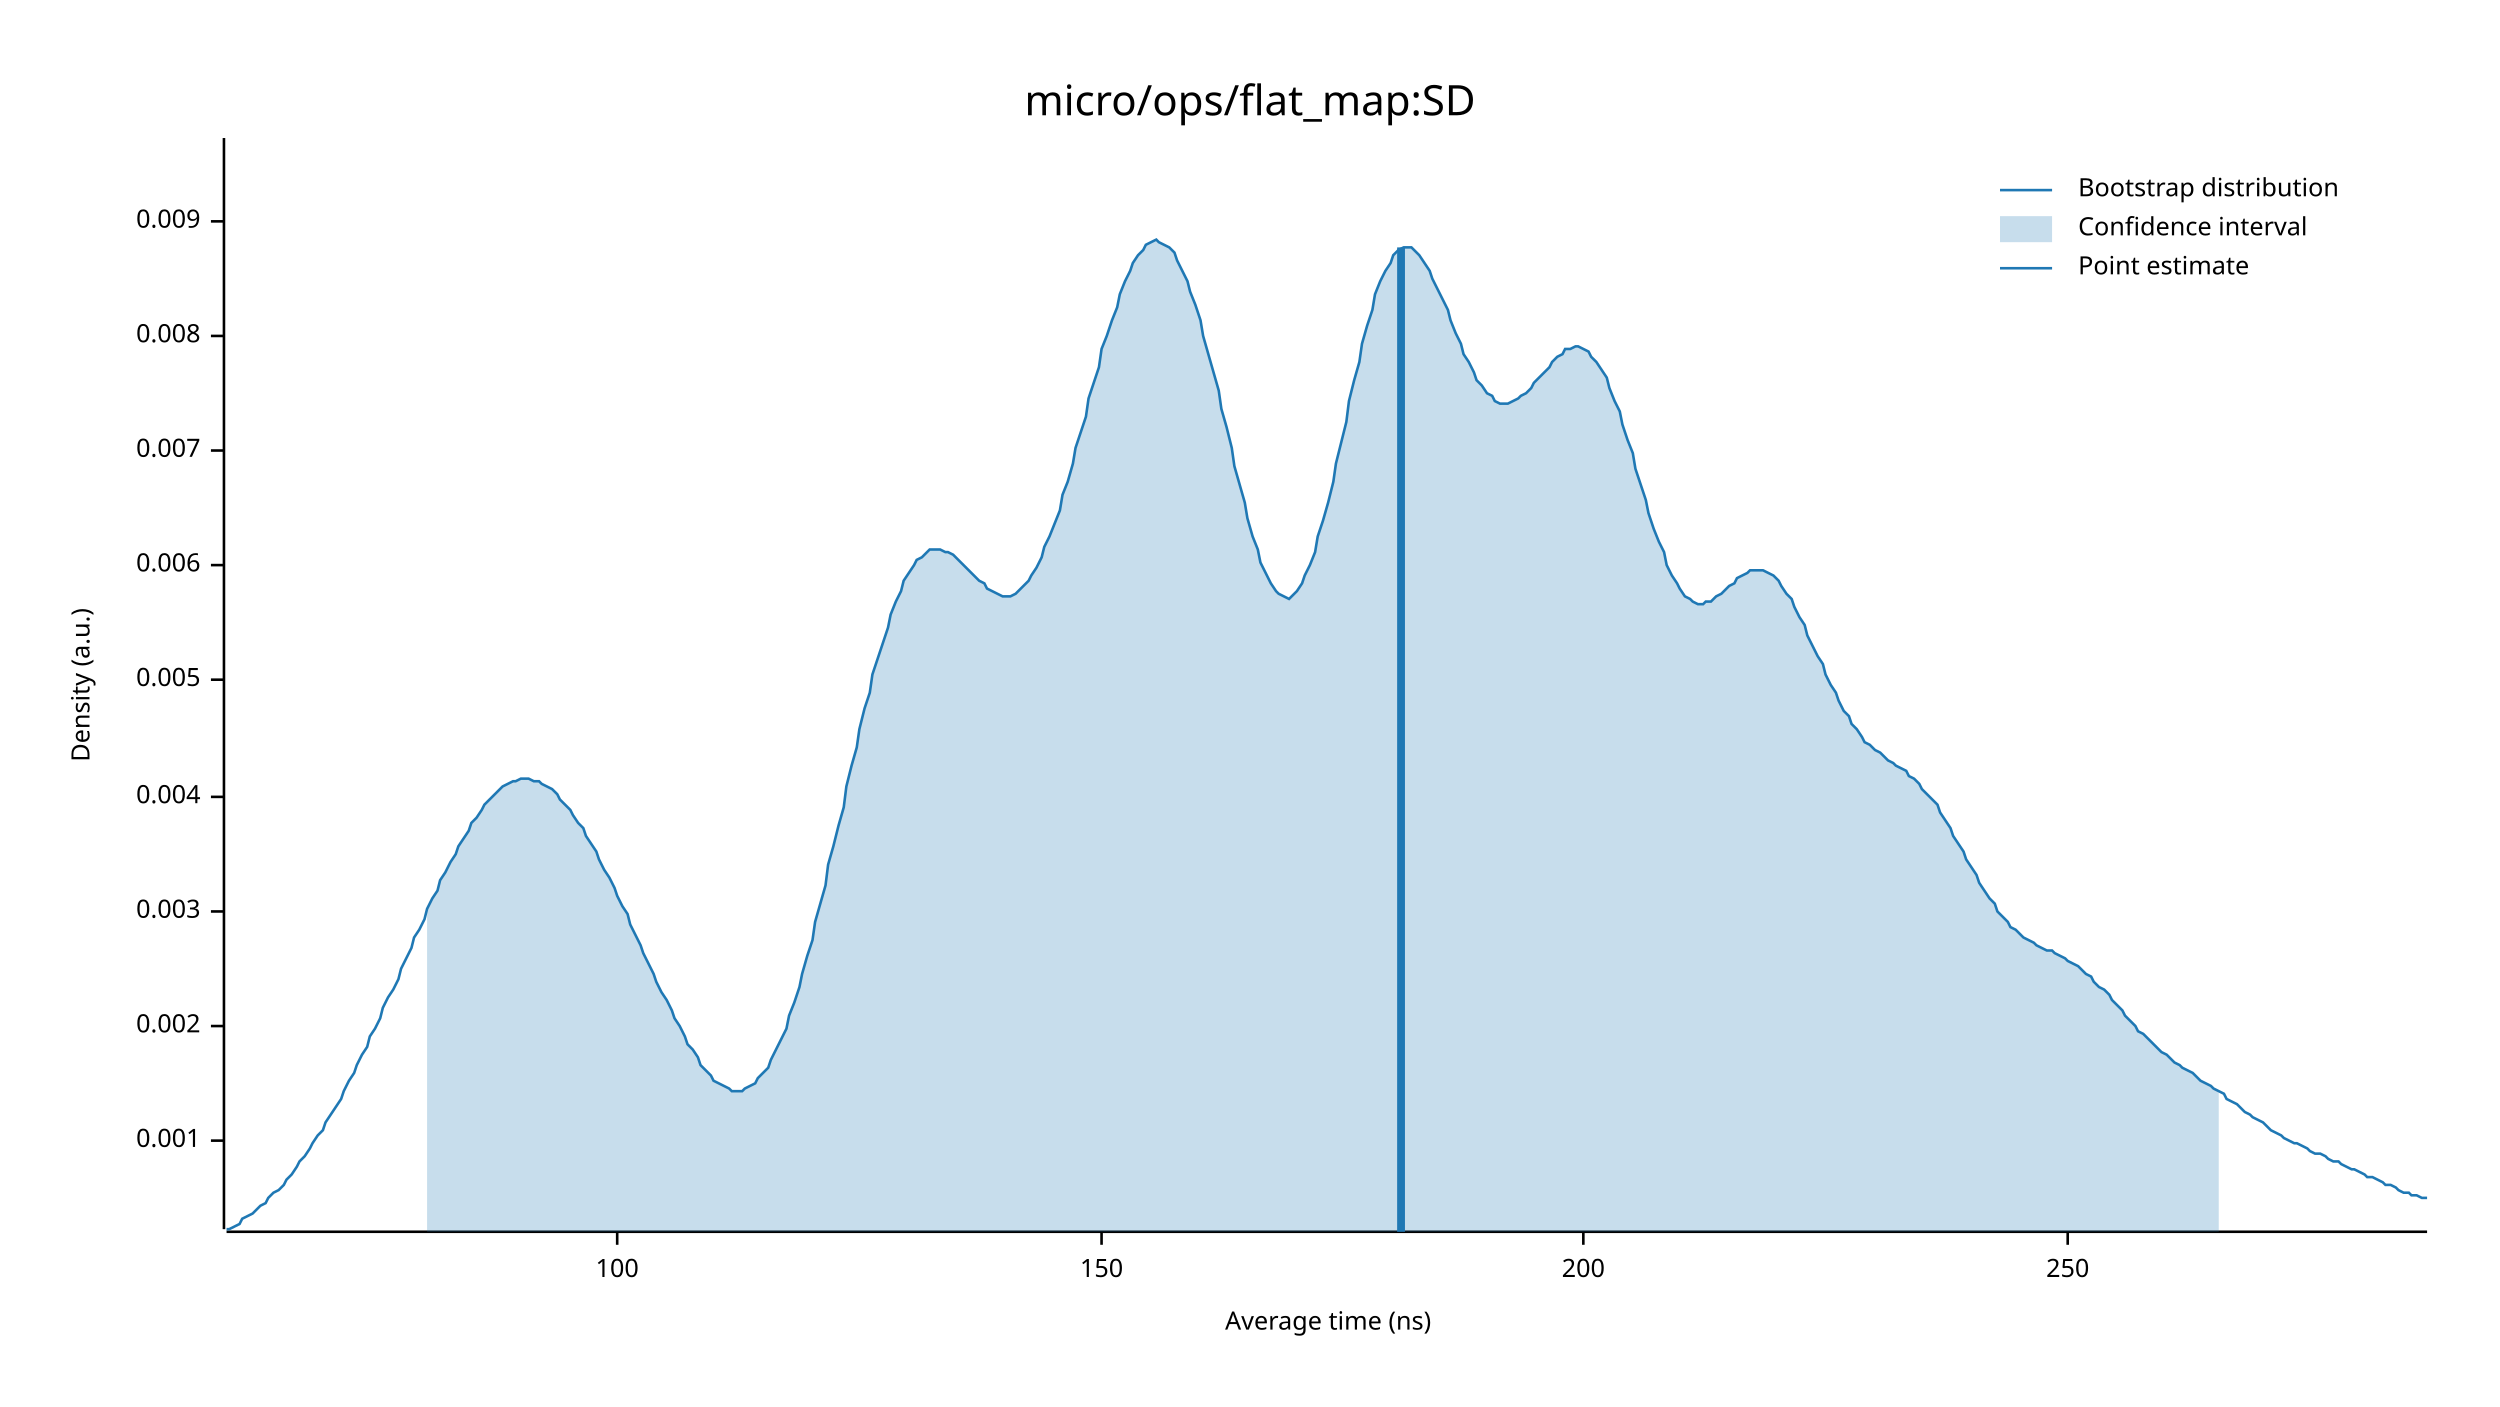
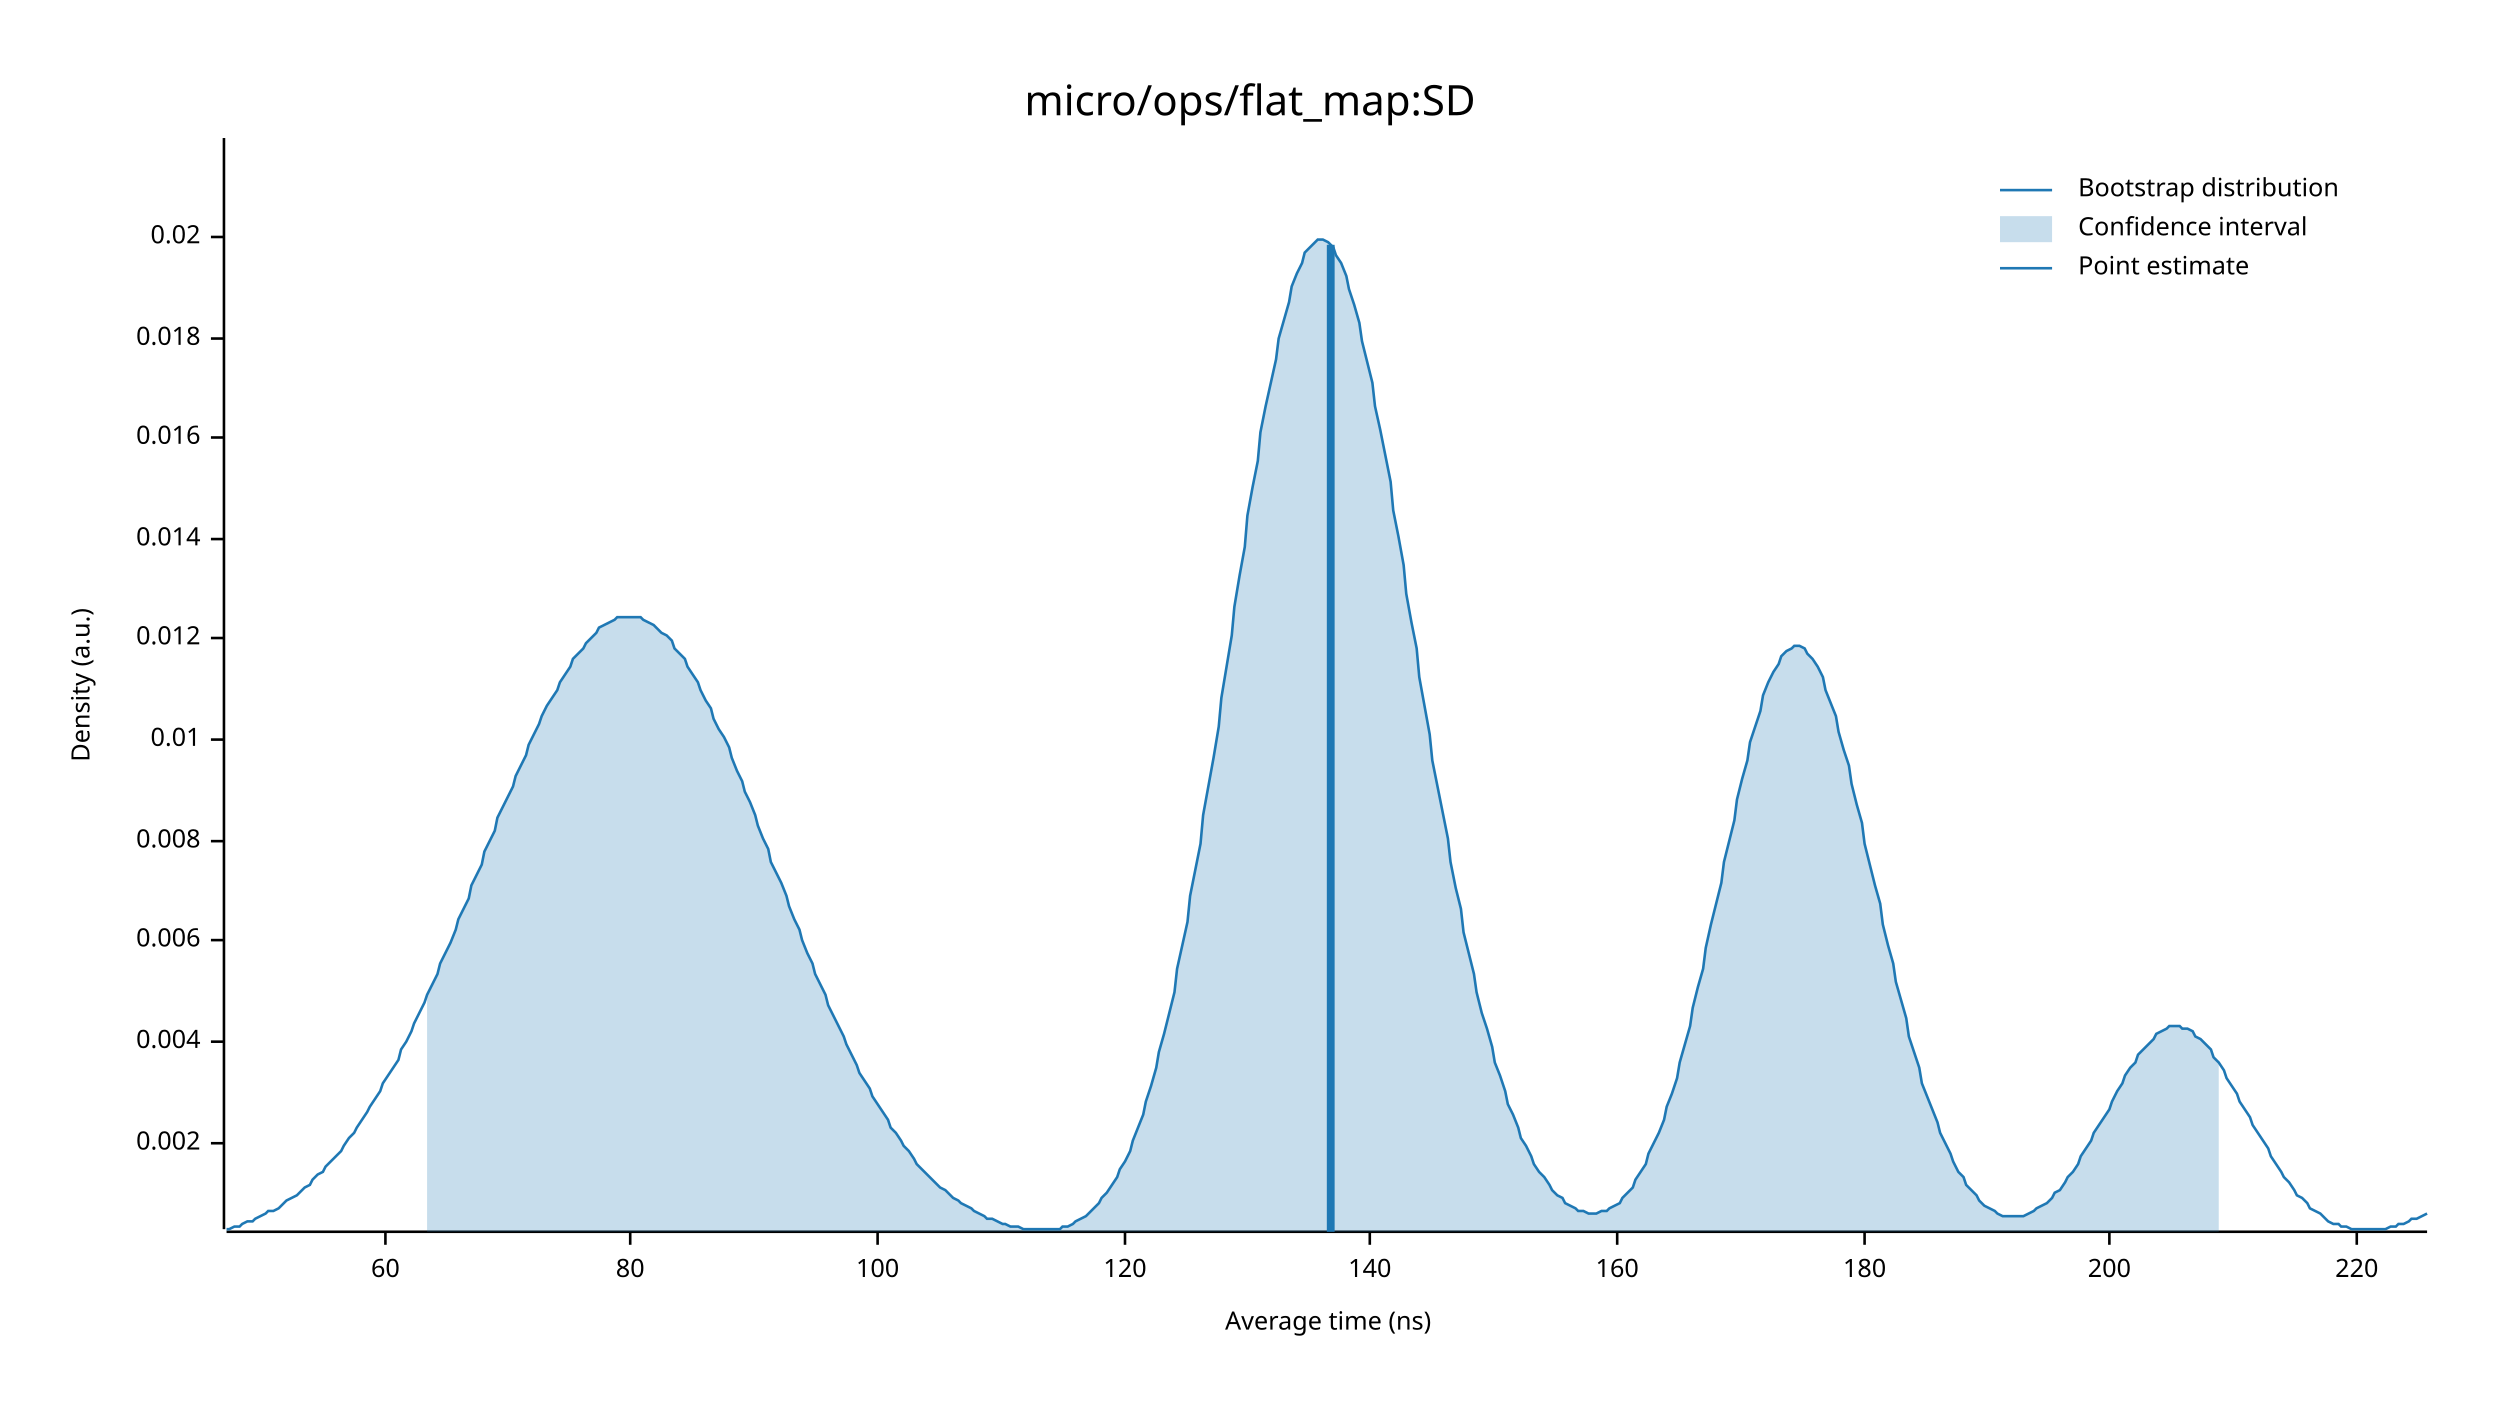
<svg xmlns="http://www.w3.org/2000/svg" width="960" height="540" viewBox="0 0 960 540">
  <text x="480" y="32" dy="0.76em" text-anchor="middle" font-family="sans-serif" font-size="16.129" opacity="1" fill="#000000">
micro/ops/flat_map:SD
</text>
  <text x="27" y="263" dy="0.76em" text-anchor="middle" font-family="sans-serif" font-size="9.677" opacity="1" fill="#000000" transform="rotate(270, 27, 263)">
Density (a.u.)
</text>
  <text x="510" y="513" dy="-0.5ex" text-anchor="middle" font-family="sans-serif" font-size="9.677" opacity="1" fill="#000000">
Average time (ns)
</text>
  <polyline fill="none" opacity="1" stroke="#000000" stroke-width="1" points="86,53 86,472 " />
-   <text x="77" y="438" dy="0.5ex" text-anchor="end" font-family="sans-serif" font-size="9.677" opacity="1" fill="#000000">
- 0.001
- </text>
-   <polyline fill="none" opacity="1" stroke="#000000" stroke-width="1" points="81,438 86,438 " />
-   <text x="77" y="394" dy="0.5ex" text-anchor="end" font-family="sans-serif" font-size="9.677" opacity="1" fill="#000000">
+   <text x="77" y="439" dy="0.5ex" text-anchor="end" font-family="sans-serif" font-size="9.677" opacity="1" fill="#000000">
0.002
</text>
-   <polyline fill="none" opacity="1" stroke="#000000" stroke-width="1" points="81,394 86,394 " />
-   <text x="77" y="350" dy="0.5ex" text-anchor="end" font-family="sans-serif" font-size="9.677" opacity="1" fill="#000000">
- 0.003
- </text>
-   <polyline fill="none" opacity="1" stroke="#000000" stroke-width="1" points="81,350 86,350 " />
-   <text x="77" y="306" dy="0.5ex" text-anchor="end" font-family="sans-serif" font-size="9.677" opacity="1" fill="#000000">
+   <polyline fill="none" opacity="1" stroke="#000000" stroke-width="1" points="81,439 86,439 " />
+   <text x="77" y="400" dy="0.5ex" text-anchor="end" font-family="sans-serif" font-size="9.677" opacity="1" fill="#000000">
0.004
</text>
-   <polyline fill="none" opacity="1" stroke="#000000" stroke-width="1" points="81,306 86,306 " />
-   <text x="77" y="261" dy="0.5ex" text-anchor="end" font-family="sans-serif" font-size="9.677" opacity="1" fill="#000000">
- 0.005
- </text>
-   <polyline fill="none" opacity="1" stroke="#000000" stroke-width="1" points="81,261 86,261 " />
-   <text x="77" y="217" dy="0.5ex" text-anchor="end" font-family="sans-serif" font-size="9.677" opacity="1" fill="#000000">
+   <polyline fill="none" opacity="1" stroke="#000000" stroke-width="1" points="81,400 86,400 " />
+   <text x="77" y="361" dy="0.5ex" text-anchor="end" font-family="sans-serif" font-size="9.677" opacity="1" fill="#000000">
0.006
</text>
-   <polyline fill="none" opacity="1" stroke="#000000" stroke-width="1" points="81,217 86,217 " />
-   <text x="77" y="173" dy="0.5ex" text-anchor="end" font-family="sans-serif" font-size="9.677" opacity="1" fill="#000000">
- 0.007
- </text>
-   <polyline fill="none" opacity="1" stroke="#000000" stroke-width="1" points="81,173 86,173 " />
-   <text x="77" y="129" dy="0.5ex" text-anchor="end" font-family="sans-serif" font-size="9.677" opacity="1" fill="#000000">
+   <polyline fill="none" opacity="1" stroke="#000000" stroke-width="1" points="81,361 86,361 " />
+   <text x="77" y="323" dy="0.5ex" text-anchor="end" font-family="sans-serif" font-size="9.677" opacity="1" fill="#000000">
0.008
</text>
-   <polyline fill="none" opacity="1" stroke="#000000" stroke-width="1" points="81,129 86,129 " />
-   <text x="77" y="85" dy="0.5ex" text-anchor="end" font-family="sans-serif" font-size="9.677" opacity="1" fill="#000000">
- 0.009
+   <polyline fill="none" opacity="1" stroke="#000000" stroke-width="1" points="81,323 86,323 " />
+   <text x="77" y="284" dy="0.5ex" text-anchor="end" font-family="sans-serif" font-size="9.677" opacity="1" fill="#000000">
+ 0.01
</text>
-   <polyline fill="none" opacity="1" stroke="#000000" stroke-width="1" points="81,85 86,85 " />
+   <polyline fill="none" opacity="1" stroke="#000000" stroke-width="1" points="81,284 86,284 " />
+   <text x="77" y="245" dy="0.5ex" text-anchor="end" font-family="sans-serif" font-size="9.677" opacity="1" fill="#000000">
+ 0.012
+ </text>
+   <polyline fill="none" opacity="1" stroke="#000000" stroke-width="1" points="81,245 86,245 " />
+   <text x="77" y="207" dy="0.5ex" text-anchor="end" font-family="sans-serif" font-size="9.677" opacity="1" fill="#000000">
+ 0.014
+ </text>
+   <polyline fill="none" opacity="1" stroke="#000000" stroke-width="1" points="81,207 86,207 " />
+   <text x="77" y="168" dy="0.5ex" text-anchor="end" font-family="sans-serif" font-size="9.677" opacity="1" fill="#000000">
+ 0.016
+ </text>
+   <polyline fill="none" opacity="1" stroke="#000000" stroke-width="1" points="81,168 86,168 " />
+   <text x="77" y="130" dy="0.5ex" text-anchor="end" font-family="sans-serif" font-size="9.677" opacity="1" fill="#000000">
+ 0.018
+ </text>
+   <polyline fill="none" opacity="1" stroke="#000000" stroke-width="1" points="81,130 86,130 " />
+   <text x="77" y="91" dy="0.5ex" text-anchor="end" font-family="sans-serif" font-size="9.677" opacity="1" fill="#000000">
+ 0.02
+ </text>
+   <polyline fill="none" opacity="1" stroke="#000000" stroke-width="1" points="81,91 86,91 " />
  <polyline fill="none" opacity="1" stroke="#000000" stroke-width="1" points="87,473 932,473 " />
-   <text x="237" y="483" dy="0.76em" text-anchor="middle" font-family="sans-serif" font-size="9.677" opacity="1" fill="#000000">
+   <text x="148" y="483" dy="0.76em" text-anchor="middle" font-family="sans-serif" font-size="9.677" opacity="1" fill="#000000">
+ 60
+ </text>
+   <polyline fill="none" opacity="1" stroke="#000000" stroke-width="1" points="148,473 148,478 " />
+   <text x="242" y="483" dy="0.76em" text-anchor="middle" font-family="sans-serif" font-size="9.677" opacity="1" fill="#000000">
+ 80
+ </text>
+   <polyline fill="none" opacity="1" stroke="#000000" stroke-width="1" points="242,473 242,478 " />
+   <text x="337" y="483" dy="0.76em" text-anchor="middle" font-family="sans-serif" font-size="9.677" opacity="1" fill="#000000">
100
</text>
-   <polyline fill="none" opacity="1" stroke="#000000" stroke-width="1" points="237,473 237,478 " />
-   <text x="423" y="483" dy="0.76em" text-anchor="middle" font-family="sans-serif" font-size="9.677" opacity="1" fill="#000000">
- 150
+   <polyline fill="none" opacity="1" stroke="#000000" stroke-width="1" points="337,473 337,478 " />
+   <text x="432" y="483" dy="0.76em" text-anchor="middle" font-family="sans-serif" font-size="9.677" opacity="1" fill="#000000">
+ 120
</text>
-   <polyline fill="none" opacity="1" stroke="#000000" stroke-width="1" points="423,473 423,478 " />
-   <text x="608" y="483" dy="0.76em" text-anchor="middle" font-family="sans-serif" font-size="9.677" opacity="1" fill="#000000">
+   <polyline fill="none" opacity="1" stroke="#000000" stroke-width="1" points="432,473 432,478 " />
+   <text x="526" y="483" dy="0.76em" text-anchor="middle" font-family="sans-serif" font-size="9.677" opacity="1" fill="#000000">
+ 140
+ </text>
+   <polyline fill="none" opacity="1" stroke="#000000" stroke-width="1" points="526,473 526,478 " />
+   <text x="621" y="483" dy="0.76em" text-anchor="middle" font-family="sans-serif" font-size="9.677" opacity="1" fill="#000000">
+ 160
+ </text>
+   <polyline fill="none" opacity="1" stroke="#000000" stroke-width="1" points="621,473 621,478 " />
+   <text x="716" y="483" dy="0.76em" text-anchor="middle" font-family="sans-serif" font-size="9.677" opacity="1" fill="#000000">
+ 180
+ </text>
+   <polyline fill="none" opacity="1" stroke="#000000" stroke-width="1" points="716,473 716,478 " />
+   <text x="810" y="483" dy="0.76em" text-anchor="middle" font-family="sans-serif" font-size="9.677" opacity="1" fill="#000000">
200
</text>
-   <polyline fill="none" opacity="1" stroke="#000000" stroke-width="1" points="608,473 608,478 " />
-   <text x="794" y="483" dy="0.76em" text-anchor="middle" font-family="sans-serif" font-size="9.677" opacity="1" fill="#000000">
- 250
+   <polyline fill="none" opacity="1" stroke="#000000" stroke-width="1" points="810,473 810,478 " />
+   <text x="905" y="483" dy="0.76em" text-anchor="middle" font-family="sans-serif" font-size="9.677" opacity="1" fill="#000000">
+ 220
</text>
-   <polyline fill="none" opacity="1" stroke="#000000" stroke-width="1" points="794,473 794,478 " />
-   <polyline fill="none" opacity="1" stroke="#1F78B4" stroke-width="1" points="87,472 88,472 90,471 92,470 93,468 95,467 97,466 98,465 100,463 102,462 103,460 105,458 107,457 109,455 110,453 112,451 114,448 115,446 117,444 119,441 120,439 122,436 124,434 125,431 127,428 129,425 131,422 132,419 134,415 136,412 137,409 139,405 141,402 142,398 144,395 146,391 147,387 149,383 151,380 153,376 154,372 156,368 158,364 159,360 161,357 163,353 164,349 166,345 168,342 169,338 171,335 173,331 175,328 176,325 178,322 180,319 181,316 183,314 185,311 186,309 188,307 190,305 191,304 193,302 195,301 197,300 198,300 200,299 202,299 203,299 205,300 207,300 208,301 210,302 212,303 214,305 215,307 217,309 219,311 220,313 222,316 224,318 225,321 227,324 229,327 230,330 232,334 234,337 236,341 237,344 239,348 241,351 242,355 244,359 246,363 247,366 249,370 251,374 252,377 254,381 256,384 258,388 259,391 261,394 263,398 264,401 266,403 268,406 269,409 271,411 273,413 274,415 276,416 278,417 280,418 281,419 283,419 285,419 286,418 288,417 290,416 291,414 293,412 295,410 296,407 298,403 300,399 302,395 303,390 305,385 307,379 308,374 310,367 312,361 313,354 315,347 317,340 318,332 320,325 322,317 324,310 325,302 327,294 329,287 330,280 332,272 334,266 335,259 337,253 339,247 341,241 342,236 344,231 346,227 347,223 349,220 351,217 352,215 354,214 356,212 357,211 359,211 361,211 363,212 364,212 366,213 368,215 369,216 371,218 373,220 374,221 376,223 378,224 379,226 381,227 383,228 385,229 386,229 388,229 390,228 391,227 393,225 395,223 396,221 398,218 400,214 401,210 403,206 405,201 407,196 408,190 410,185 412,178 413,172 415,166 417,160 418,153 420,147 422,141 423,134 425,129 427,123 429,118 430,113 432,108 434,104 435,101 437,98 439,96 440,94 442,93 444,92 445,93 447,94 449,95 451,97 452,100 454,104 456,108 457,112 459,117 461,123 462,129 464,136 466,143 468,150 469,157 471,164 473,172 474,179 476,186 478,193 479,199 481,206 483,211 484,216 486,220 488,224 490,227 491,228 493,229 495,230 496,229 498,227 500,224 501,221 503,217 505,212 506,206 508,200 510,193 512,185 513,178 515,170 517,162 518,154 520,146 522,139 523,132 525,125 527,119 528,113 530,108 532,104 534,101 535,98 537,96 539,95 540,95 542,95 544,97 545,98 547,101 549,104 550,107 552,111 554,115 556,119 557,123 559,128 561,132 562,136 564,139 566,143 567,146 569,148 571,151 573,152 574,154 576,155 578,155 579,155 581,154 583,153 584,152 586,151 588,149 589,147 591,145 593,143 595,141 596,139 598,137 600,136 601,134 603,134 605,133 606,133 608,134 610,135 611,137 613,139 615,142 617,145 618,149 620,154 622,158 623,163 625,169 627,174 628,180 630,186 632,192 633,197 635,203 637,208 639,212 640,217 642,221 644,224 645,226 647,229 649,230 650,231 652,232 654,232 655,231 657,231 659,229 661,228 662,227 664,225 666,224 667,222 669,221 671,220 672,219 674,219 676,219 677,219 679,220 681,221 683,223 684,225 686,228 688,230 689,233 691,237 693,240 694,244 696,248 698,252 700,255 701,259 703,263 705,266 706,269 708,273 710,275 711,278 713,280 715,283 716,285 718,286 720,288 722,289 723,290 725,292 727,293 728,294 730,295 732,296 733,298 735,299 737,301 738,303 740,305 742,307 744,309 745,312 747,315 749,318 750,321 752,324 754,327 755,330 757,333 759,336 760,339 762,342 764,345 766,347 767,350 769,352 771,354 772,356 774,357 776,359 777,360 779,361 781,362 782,363 784,364 786,365 788,365 789,366 791,367 793,368 794,369 796,370 798,371 799,372 801,374 803,375 804,377 806,379 808,380 810,382 811,384 813,386 815,388 816,390 818,392 820,394 821,396 823,397 825,399 827,401 828,402 830,404 832,405 833,406 835,408 837,409 838,410 840,411 842,412 843,413 845,415 847,416 849,417 850,418 852,419 854,420 855,422 857,423 859,424 860,425 862,427 864,428 865,429 867,430 869,431 871,433 872,434 874,435 876,436 877,437 879,438 881,439 882,439 884,440 886,441 887,442 889,443 891,443 893,444 894,445 896,446 898,446 899,447 901,448 903,449 904,449 906,450 908,451 909,452 911,452 913,453 915,454 916,455 918,455 920,456 921,457 923,458 925,458 926,459 928,459 930,460 932,460 " />
-   <polygon opacity="0.25" fill="#1F78B4" points="164,349 166,345 168,342 169,338 171,335 173,331 175,328 176,325 178,322 180,319 181,316 183,314 185,311 186,309 188,307 190,305 191,304 193,302 195,301 197,300 198,300 200,299 202,299 203,299 205,300 207,300 208,301 210,302 212,303 214,305 215,307 217,309 219,311 220,313 222,316 224,318 225,321 227,324 229,327 230,330 232,334 234,337 236,341 237,344 239,348 241,351 242,355 244,359 246,363 247,366 249,370 251,374 252,377 254,381 256,384 258,388 259,391 261,394 263,398 264,401 266,403 268,406 269,409 271,411 273,413 274,415 276,416 278,417 280,418 281,419 283,419 285,419 286,418 288,417 290,416 291,414 293,412 295,410 296,407 298,403 300,399 302,395 303,390 305,385 307,379 308,374 310,367 312,361 313,354 315,347 317,340 318,332 320,325 322,317 324,310 325,302 327,294 329,287 330,280 332,272 334,266 335,259 337,253 339,247 341,241 342,236 344,231 346,227 347,223 349,220 351,217 352,215 354,214 356,212 357,211 359,211 361,211 363,212 364,212 366,213 368,215 369,216 371,218 373,220 374,221 376,223 378,224 379,226 381,227 383,228 385,229 386,229 388,229 390,228 391,227 393,225 395,223 396,221 398,218 400,214 401,210 403,206 405,201 407,196 408,190 410,185 412,178 413,172 415,166 417,160 418,153 420,147 422,141 423,134 425,129 427,123 429,118 430,113 432,108 434,104 435,101 437,98 439,96 440,94 442,93 444,92 445,93 447,94 449,95 451,97 452,100 454,104 456,108 457,112 459,117 461,123 462,129 464,136 466,143 468,150 469,157 471,164 473,172 474,179 476,186 478,193 479,199 481,206 483,211 484,216 486,220 488,224 490,227 491,228 493,229 495,230 496,229 498,227 500,224 501,221 503,217 505,212 506,206 508,200 510,193 512,185 513,178 515,170 517,162 518,154 520,146 522,139 523,132 525,125 527,119 528,113 530,108 532,104 534,101 535,98 537,96 539,95 540,95 542,95 544,97 545,98 547,101 549,104 550,107 552,111 554,115 556,119 557,123 559,128 561,132 562,136 564,139 566,143 567,146 569,148 571,151 573,152 574,154 576,155 578,155 579,155 581,154 583,153 584,152 586,151 588,149 589,147 591,145 593,143 595,141 596,139 598,137 600,136 601,134 603,134 605,133 606,133 608,134 610,135 611,137 613,139 615,142 617,145 618,149 620,154 622,158 623,163 625,169 627,174 628,180 630,186 632,192 633,197 635,203 637,208 639,212 640,217 642,221 644,224 645,226 647,229 649,230 650,231 652,232 654,232 655,231 657,231 659,229 661,228 662,227 664,225 666,224 667,222 669,221 671,220 672,219 674,219 676,219 677,219 679,220 681,221 683,223 684,225 686,228 688,230 689,233 691,237 693,240 694,244 696,248 698,252 700,255 701,259 703,263 705,266 706,269 708,273 710,275 711,278 713,280 715,283 716,285 718,286 720,288 722,289 723,290 725,292 727,293 728,294 730,295 732,296 733,298 735,299 737,301 738,303 740,305 742,307 744,309 745,312 747,315 749,318 750,321 752,324 754,327 755,330 757,333 759,336 760,339 762,342 764,345 766,347 767,350 769,352 771,354 772,356 774,357 776,359 777,360 779,361 781,362 782,363 784,364 786,365 788,365 789,366 791,367 793,368 794,369 796,370 798,371 799,372 801,374 803,375 804,377 806,379 808,380 810,382 811,384 813,386 815,388 816,390 818,392 820,394 821,396 823,397 825,399 827,401 828,402 830,404 832,405 833,406 835,408 837,409 838,410 840,411 842,412 843,413 845,415 847,416 849,417 850,418 852,419 852,473 164,473 " />
-   <polyline fill="none" opacity="1" stroke="#1F78B4" stroke-width="3" points="538,473 538,95 " />
+   <polyline fill="none" opacity="1" stroke="#000000" stroke-width="1" points="905,473 905,478 " />
+   <polyline fill="none" opacity="1" stroke="#1F78B4" stroke-width="1" points="87,472 88,472 90,471 92,471 93,470 95,469 97,469 98,468 100,467 102,466 103,465 105,465 107,464 109,462 110,461 112,460 114,459 115,458 117,456 119,455 120,453 122,451 124,450 125,448 127,446 129,444 131,442 132,440 134,437 136,435 137,433 139,430 141,427 142,425 144,422 146,419 147,416 149,413 151,410 153,407 154,403 156,400 158,396 159,393 161,389 163,385 164,382 166,378 168,374 169,370 171,366 173,362 175,357 176,353 178,349 180,345 181,340 183,336 185,332 186,327 188,323 190,319 191,314 193,310 195,306 197,302 198,298 200,294 202,290 203,286 205,282 207,278 208,275 210,271 212,268 214,265 215,262 217,259 219,256 220,253 222,251 224,249 225,247 227,245 229,243 230,241 232,240 234,239 236,238 237,237 239,237 241,237 242,237 244,237 246,237 247,238 249,239 251,240 252,241 254,243 256,244 258,246 259,249 261,251 263,253 264,256 266,259 268,262 269,265 271,269 273,272 274,276 276,280 278,283 280,287 281,291 283,296 285,300 286,304 288,308 290,313 291,317 293,322 295,326 296,331 298,335 300,339 302,344 303,348 305,353 307,357 308,361 310,366 312,370 313,374 315,378 317,382 318,386 320,390 322,394 324,398 325,401 327,405 329,409 330,412 332,415 334,418 335,421 337,424 339,427 341,430 342,433 344,435 346,438 347,440 349,442 351,445 352,447 354,449 356,451 357,452 359,454 361,456 363,457 364,458 366,460 368,461 369,462 371,463 373,464 374,465 376,466 378,467 379,468 381,468 383,469 385,470 386,470 388,471 390,471 391,471 393,472 395,472 396,472 398,472 400,472 401,472 403,472 405,472 407,472 408,471 410,471 412,470 413,469 415,468 417,467 418,466 420,464 422,462 423,460 425,458 427,455 429,452 430,449 432,446 434,442 435,438 437,433 439,428 440,423 442,417 444,410 445,404 447,397 449,389 451,381 452,372 454,363 456,354 457,344 459,334 461,324 462,313 464,302 466,291 468,279 469,268 471,256 473,244 474,233 476,221 478,210 479,198 481,187 483,177 484,166 486,156 488,147 490,138 491,130 493,123 495,116 496,110 498,105 500,101 501,97 503,95 505,93 506,92 508,92 510,93 512,95 513,98 515,101 517,106 518,111 520,117 522,124 523,131 525,139 527,147 528,156 530,165 532,175 534,185 535,196 537,206 539,217 540,228 542,239 544,249 545,260 547,271 549,282 550,292 552,302 554,312 556,322 557,331 559,341 561,349 562,358 564,366 566,374 567,381 569,389 571,395 573,402 574,408 576,413 578,419 579,424 581,428 583,433 584,437 586,440 588,444 589,447 591,450 593,452 595,455 596,457 598,459 600,460 601,462 603,463 605,464 606,465 608,465 610,466 611,466 613,466 615,465 617,465 618,464 620,463 622,462 623,460 625,458 627,456 628,453 630,450 632,447 633,443 635,439 637,435 639,430 640,425 642,420 644,414 645,408 647,401 649,394 650,387 652,379 654,372 655,364 657,355 659,347 661,339 662,331 664,323 666,315 667,307 669,299 671,292 672,285 674,279 676,273 677,267 679,262 681,258 683,255 684,252 686,250 688,249 689,248 691,248 693,249 694,251 696,253 698,256 700,260 701,265 703,270 705,275 706,281 708,288 710,294 711,301 713,309 715,316 716,324 718,332 720,340 722,347 723,355 725,363 727,370 728,377 730,384 732,391 733,398 735,404 737,410 738,416 740,421 742,426 744,431 745,435 747,439 749,443 750,446 752,450 754,452 755,455 757,457 759,459 760,461 762,463 764,464 766,465 767,466 769,467 771,467 772,467 774,467 776,467 777,467 779,466 781,465 782,464 784,463 786,462 788,460 789,458 791,457 793,454 794,452 796,450 798,447 799,444 801,441 803,438 804,435 806,432 808,429 810,426 811,423 813,419 815,416 816,413 818,410 820,408 821,405 823,403 825,401 827,399 828,397 830,396 832,395 833,394 835,394 837,394 838,395 840,395 842,396 843,398 845,399 847,401 849,403 850,406 852,408 854,411 855,414 857,417 859,420 860,423 862,426 864,429 865,432 867,435 869,438 871,441 872,444 874,447 876,450 877,452 879,454 881,457 882,459 884,460 886,462 887,464 889,465 891,466 893,468 894,469 896,470 898,470 899,471 901,471 903,472 904,472 906,472 908,472 909,472 911,472 913,472 915,472 916,472 918,471 920,471 921,470 923,470 925,469 926,468 928,468 930,467 932,466 " />
+   <polygon opacity="0.25" fill="#1F78B4" points="164,382 166,378 168,374 169,370 171,366 173,362 175,357 176,353 178,349 180,345 181,340 183,336 185,332 186,327 188,323 190,319 191,314 193,310 195,306 197,302 198,298 200,294 202,290 203,286 205,282 207,278 208,275 210,271 212,268 214,265 215,262 217,259 219,256 220,253 222,251 224,249 225,247 227,245 229,243 230,241 232,240 234,239 236,238 237,237 239,237 241,237 242,237 244,237 246,237 247,238 249,239 251,240 252,241 254,243 256,244 258,246 259,249 261,251 263,253 264,256 266,259 268,262 269,265 271,269 273,272 274,276 276,280 278,283 280,287 281,291 283,296 285,300 286,304 288,308 290,313 291,317 293,322 295,326 296,331 298,335 300,339 302,344 303,348 305,353 307,357 308,361 310,366 312,370 313,374 315,378 317,382 318,386 320,390 322,394 324,398 325,401 327,405 329,409 330,412 332,415 334,418 335,421 337,424 339,427 341,430 342,433 344,435 346,438 347,440 349,442 351,445 352,447 354,449 356,451 357,452 359,454 361,456 363,457 364,458 366,460 368,461 369,462 371,463 373,464 374,465 376,466 378,467 379,468 381,468 383,469 385,470 386,470 388,471 390,471 391,471 393,472 395,472 396,472 398,472 400,472 401,472 403,472 405,472 407,472 408,471 410,471 412,470 413,469 415,468 417,467 418,466 420,464 422,462 423,460 425,458 427,455 429,452 430,449 432,446 434,442 435,438 437,433 439,428 440,423 442,417 444,410 445,404 447,397 449,389 451,381 452,372 454,363 456,354 457,344 459,334 461,324 462,313 464,302 466,291 468,279 469,268 471,256 473,244 474,233 476,221 478,210 479,198 481,187 483,177 484,166 486,156 488,147 490,138 491,130 493,123 495,116 496,110 498,105 500,101 501,97 503,95 505,93 506,92 508,92 510,93 512,95 513,98 515,101 517,106 518,111 520,117 522,124 523,131 525,139 527,147 528,156 530,165 532,175 534,185 535,196 537,206 539,217 540,228 542,239 544,249 545,260 547,271 549,282 550,292 552,302 554,312 556,322 557,331 559,341 561,349 562,358 564,366 566,374 567,381 569,389 571,395 573,402 574,408 576,413 578,419 579,424 581,428 583,433 584,437 586,440 588,444 589,447 591,450 593,452 595,455 596,457 598,459 600,460 601,462 603,463 605,464 606,465 608,465 610,466 611,466 613,466 615,465 617,465 618,464 620,463 622,462 623,460 625,458 627,456 628,453 630,450 632,447 633,443 635,439 637,435 639,430 640,425 642,420 644,414 645,408 647,401 649,394 650,387 652,379 654,372 655,364 657,355 659,347 661,339 662,331 664,323 666,315 667,307 669,299 671,292 672,285 674,279 676,273 677,267 679,262 681,258 683,255 684,252 686,250 688,249 689,248 691,248 693,249 694,251 696,253 698,256 700,260 701,265 703,270 705,275 706,281 708,288 710,294 711,301 713,309 715,316 716,324 718,332 720,340 722,347 723,355 725,363 727,370 728,377 730,384 732,391 733,398 735,404 737,410 738,416 740,421 742,426 744,431 745,435 747,439 749,443 750,446 752,450 754,452 755,455 757,457 759,459 760,461 762,463 764,464 766,465 767,466 769,467 771,467 772,467 774,467 776,467 777,467 779,466 781,465 782,464 784,463 786,462 788,460 789,458 791,457 793,454 794,452 796,450 798,447 799,444 801,441 803,438 804,435 806,432 808,429 810,426 811,423 813,419 815,416 816,413 818,410 820,408 821,405 823,403 825,401 827,399 828,397 830,396 832,395 833,394 835,394 837,394 838,395 840,395 842,396 843,398 845,399 847,401 849,403 850,406 852,408 852,473 164,473 " />
+   <polyline fill="none" opacity="1" stroke="#1F78B4" stroke-width="3" points="511,473 511,94 " />
  <text x="798" y="68" dy="0.76em" text-anchor="start" font-family="sans-serif" font-size="9.677" opacity="1" fill="#000000">
Bootstrap distribution
</text>
  <text x="798" y="83" dy="0.76em" text-anchor="start" font-family="sans-serif" font-size="9.677" opacity="1" fill="#000000">
Confidence interval
</text>
  <text x="798" y="98" dy="0.76em" text-anchor="start" font-family="sans-serif" font-size="9.677" opacity="1" fill="#000000">
Point estimate
</text>
  <polyline fill="none" opacity="1" stroke="#1F78B4" stroke-width="1" points="768,73 788,73 " />
  <rect x="768" y="83" width="20" height="10" opacity="0.25" fill="#1F78B4" stroke="none" />
  <polyline fill="none" opacity="1" stroke="#1F78B4" stroke-width="1" points="768,103 788,103 " />
</svg>
